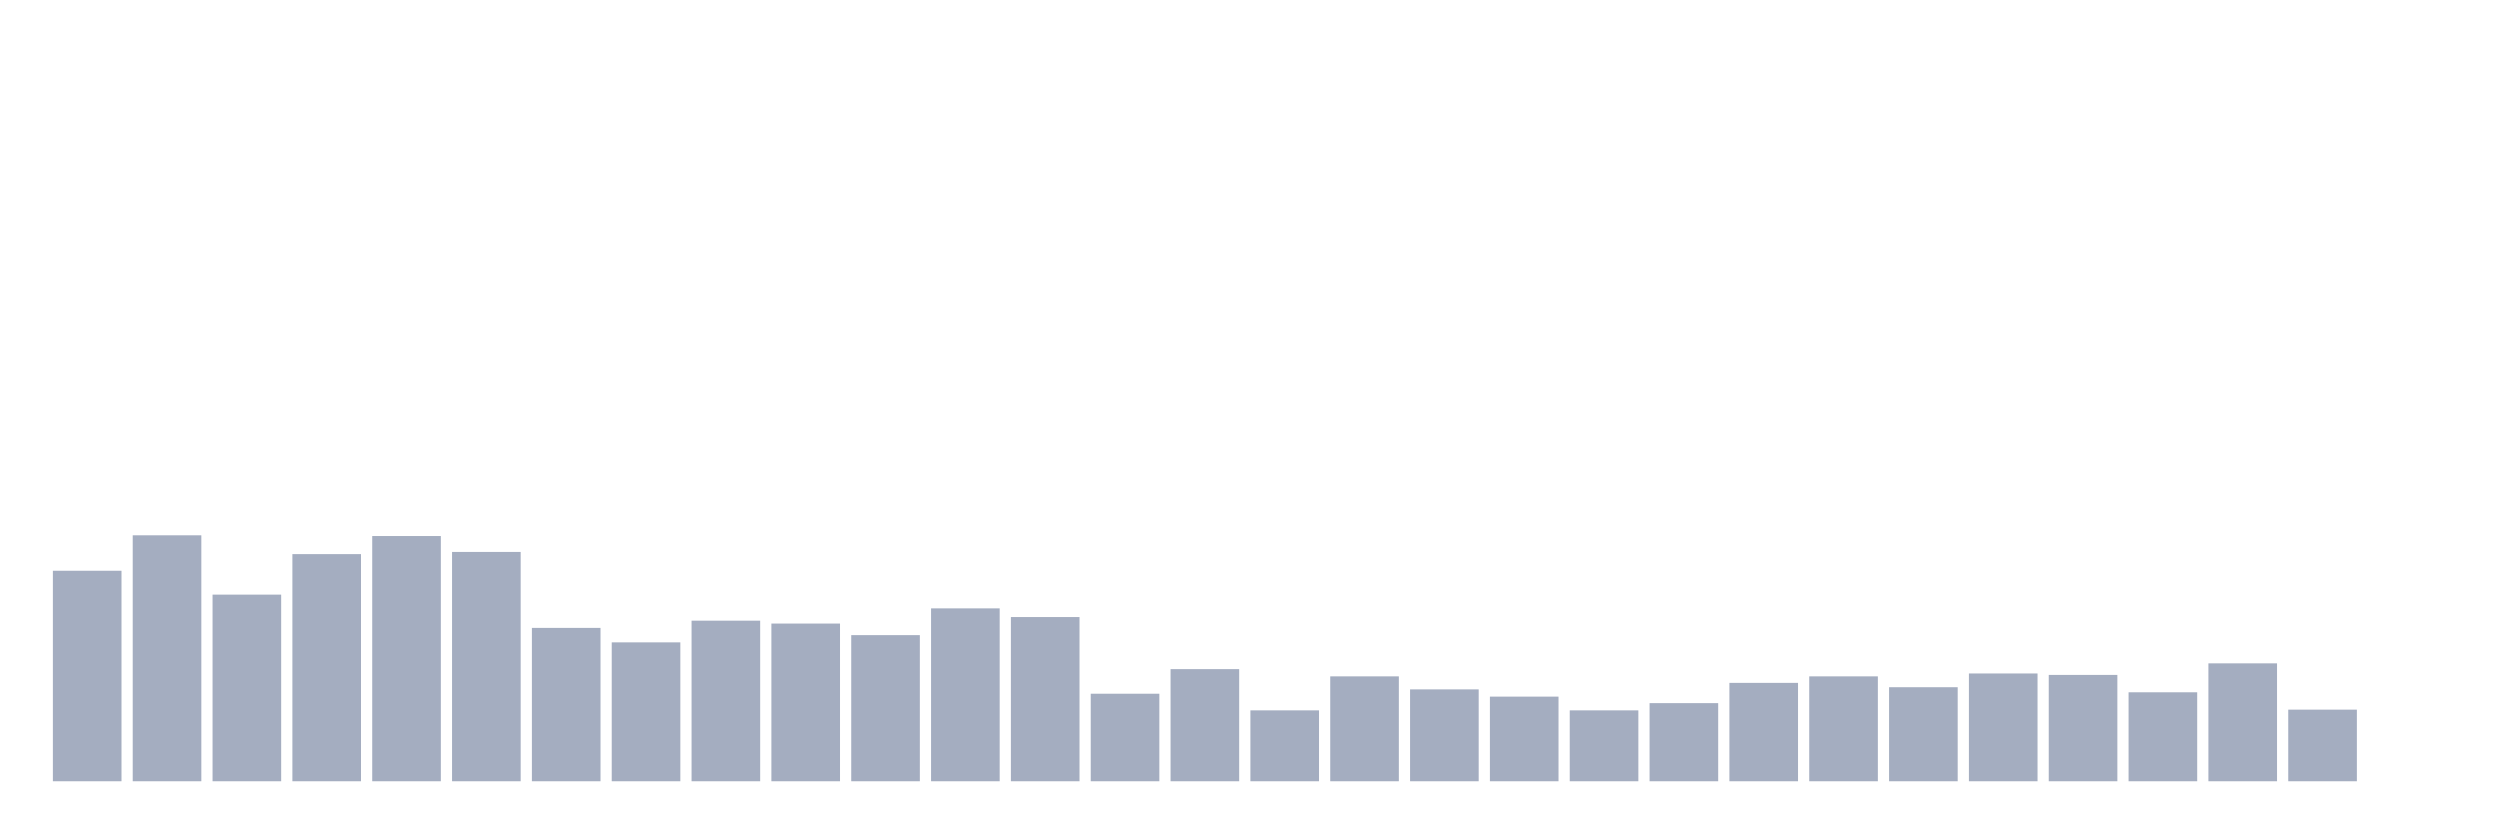
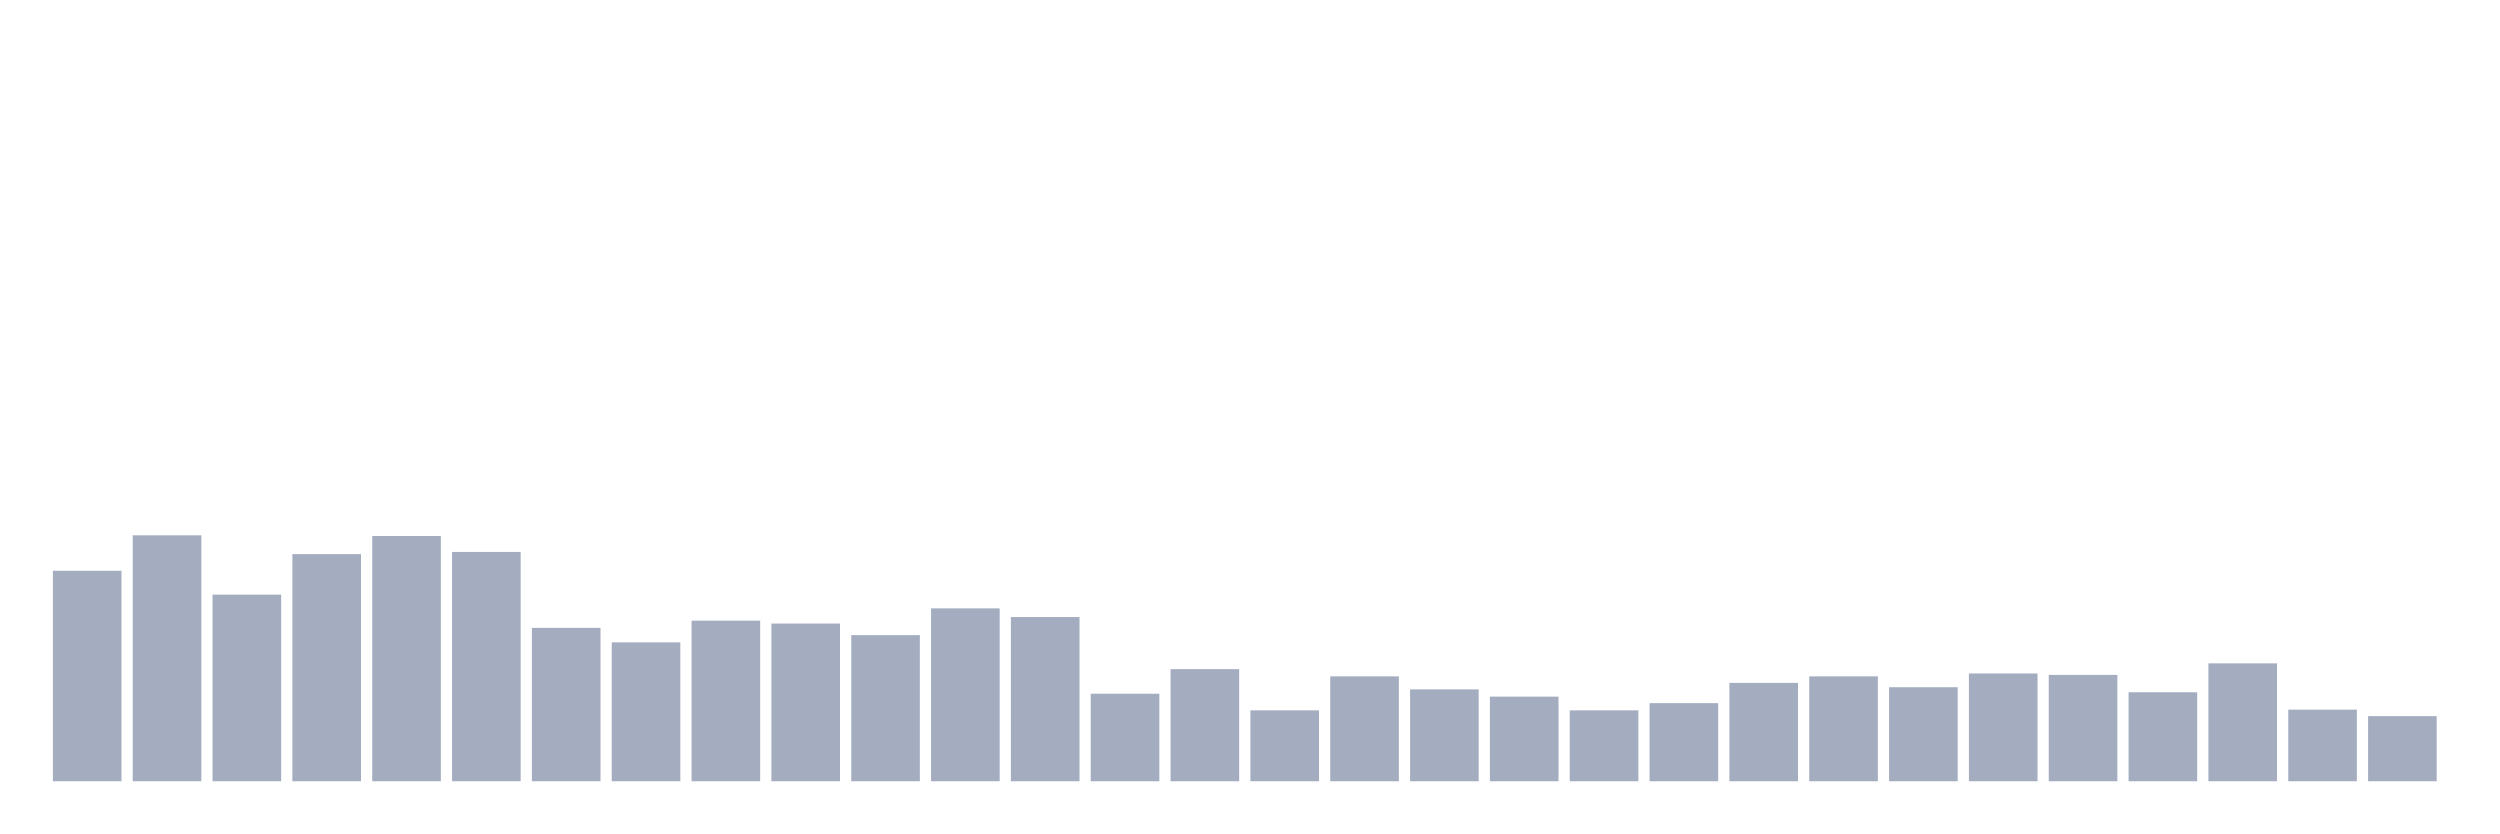
<svg xmlns="http://www.w3.org/2000/svg" viewBox="0 0 480 160">
  <g transform="translate(10,10)">
    <rect class="bar" x="0.153" width="13.175" y="99.583" height="40.417" fill="rgb(164,173,192)" />
    <rect class="bar" x="15.482" width="13.175" y="92.778" height="47.222" fill="rgb(164,173,192)" />
    <rect class="bar" x="30.81" width="13.175" y="104.167" height="35.833" fill="rgb(164,173,192)" />
    <rect class="bar" x="46.138" width="13.175" y="96.389" height="43.611" fill="rgb(164,173,192)" />
    <rect class="bar" x="61.466" width="13.175" y="92.917" height="47.083" fill="rgb(164,173,192)" />
    <rect class="bar" x="76.794" width="13.175" y="95.972" height="44.028" fill="rgb(164,173,192)" />
    <rect class="bar" x="92.123" width="13.175" y="110.556" height="29.444" fill="rgb(164,173,192)" />
    <rect class="bar" x="107.451" width="13.175" y="113.333" height="26.667" fill="rgb(164,173,192)" />
    <rect class="bar" x="122.779" width="13.175" y="109.167" height="30.833" fill="rgb(164,173,192)" />
    <rect class="bar" x="138.107" width="13.175" y="109.722" height="30.278" fill="rgb(164,173,192)" />
    <rect class="bar" x="153.436" width="13.175" y="111.944" height="28.056" fill="rgb(164,173,192)" />
    <rect class="bar" x="168.764" width="13.175" y="106.806" height="33.194" fill="rgb(164,173,192)" />
    <rect class="bar" x="184.092" width="13.175" y="108.472" height="31.528" fill="rgb(164,173,192)" />
    <rect class="bar" x="199.42" width="13.175" y="123.194" height="16.806" fill="rgb(164,173,192)" />
    <rect class="bar" x="214.748" width="13.175" y="118.472" height="21.528" fill="rgb(164,173,192)" />
    <rect class="bar" x="230.077" width="13.175" y="126.389" height="13.611" fill="rgb(164,173,192)" />
    <rect class="bar" x="245.405" width="13.175" y="119.861" height="20.139" fill="rgb(164,173,192)" />
    <rect class="bar" x="260.733" width="13.175" y="122.361" height="17.639" fill="rgb(164,173,192)" />
    <rect class="bar" x="276.061" width="13.175" y="123.75" height="16.25" fill="rgb(164,173,192)" />
    <rect class="bar" x="291.39" width="13.175" y="126.389" height="13.611" fill="rgb(164,173,192)" />
    <rect class="bar" x="306.718" width="13.175" y="125" height="15" fill="rgb(164,173,192)" />
    <rect class="bar" x="322.046" width="13.175" y="121.111" height="18.889" fill="rgb(164,173,192)" />
    <rect class="bar" x="337.374" width="13.175" y="119.861" height="20.139" fill="rgb(164,173,192)" />
    <rect class="bar" x="352.702" width="13.175" y="121.944" height="18.056" fill="rgb(164,173,192)" />
    <rect class="bar" x="368.031" width="13.175" y="119.306" height="20.694" fill="rgb(164,173,192)" />
    <rect class="bar" x="383.359" width="13.175" y="119.583" height="20.417" fill="rgb(164,173,192)" />
    <rect class="bar" x="398.687" width="13.175" y="122.917" height="17.083" fill="rgb(164,173,192)" />
    <rect class="bar" x="414.015" width="13.175" y="117.361" height="22.639" fill="rgb(164,173,192)" />
    <rect class="bar" x="429.344" width="13.175" y="126.25" height="13.75" fill="rgb(164,173,192)" />
-     <rect class="bar" x="444.672" width="13.175" y="140" height="0" fill="rgb(164,173,192)" />
+     <rect class="bar" x="444.672" width="13.175" y="127.5" height="12.5" fill="rgb(164,173,192)" />
  </g>
</svg>
